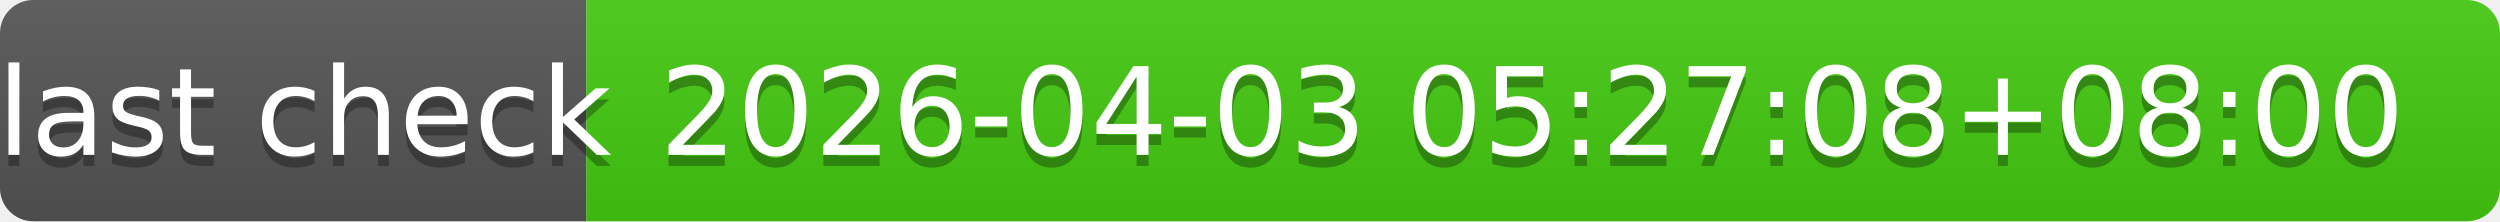
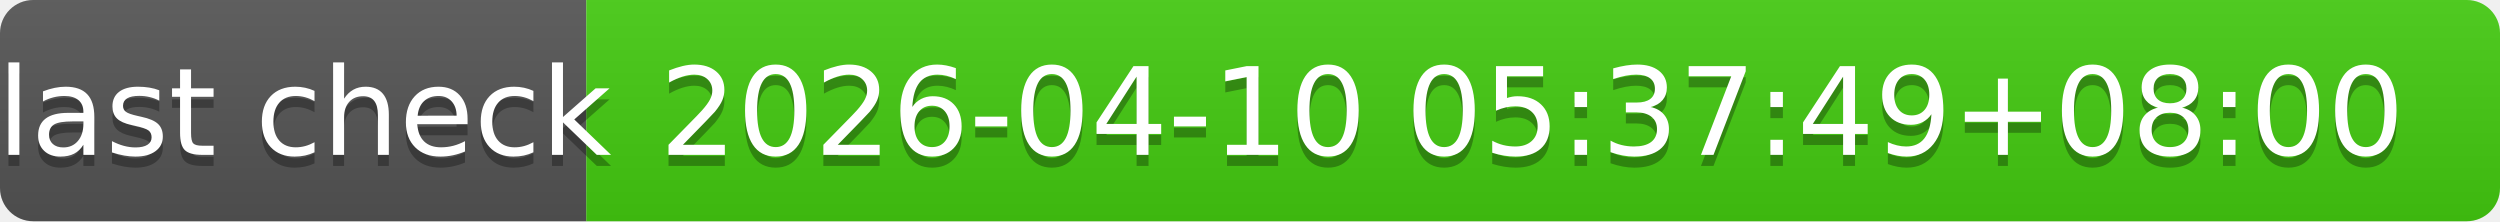
- <svg xmlns="http://www.w3.org/2000/svg" width="226" height="20" role="img" aria-label="last check: 2026-04-03 05:27:08+08:00">
+ <svg xmlns="http://www.w3.org/2000/svg" width="226" height="20" role="img" aria-label="last check: 2026-04-10 05:37:49+08:00">
  <linearGradient id="s" x2="0" y2="100%">
    <stop offset="0" stop-color="#bbb" stop-opacity=".1" />
    <stop offset="1" stop-opacity=".1" />
  </linearGradient>
  <clipPath id="r">
    <rect width="226" height="20" rx="3" fill="#fff" />
  </clipPath>
  <g clip-path="url(#r)">
    <rect width="53" height="20" fill="#555" />
    <rect x="53" width="173" height="20" fill="#4c1" />
    <rect width="226" height="20" fill="url(#s)" />
  </g>
  <g fill="#fff" text-anchor="middle" font-family="Verdana,Geneva,DejaVu Sans,sans-serif" text-rendering="geometricPrecision" font-size="110">
    <text aria-hidden="true" x="275" y="150" fill="#010101" fill-opacity=".3" transform="scale(.1)" textLength="430">last check</text>
    <text x="275" y="140" transform="scale(.1)" fill="#fff" textLength="430">last check</text>
-     <text aria-hidden="true" x="1385" y="150" fill="#010101" fill-opacity=".3" transform="scale(.1)" textLength="1630">2026-04-03 05:27:08+08:00</text>
-     <text x="1385" y="140" transform="scale(.1)" fill="#fff" textLength="1630">2026-04-03 05:27:08+08:00</text>
+     <text aria-hidden="true" x="1385" y="150" fill="#010101" fill-opacity=".3" transform="scale(.1)" textLength="1630">2026-04-10 05:37:49+08:00</text>
+     <text x="1385" y="140" transform="scale(.1)" fill="#fff" textLength="1630">2026-04-10 05:37:49+08:00</text>
  </g>
</svg>
